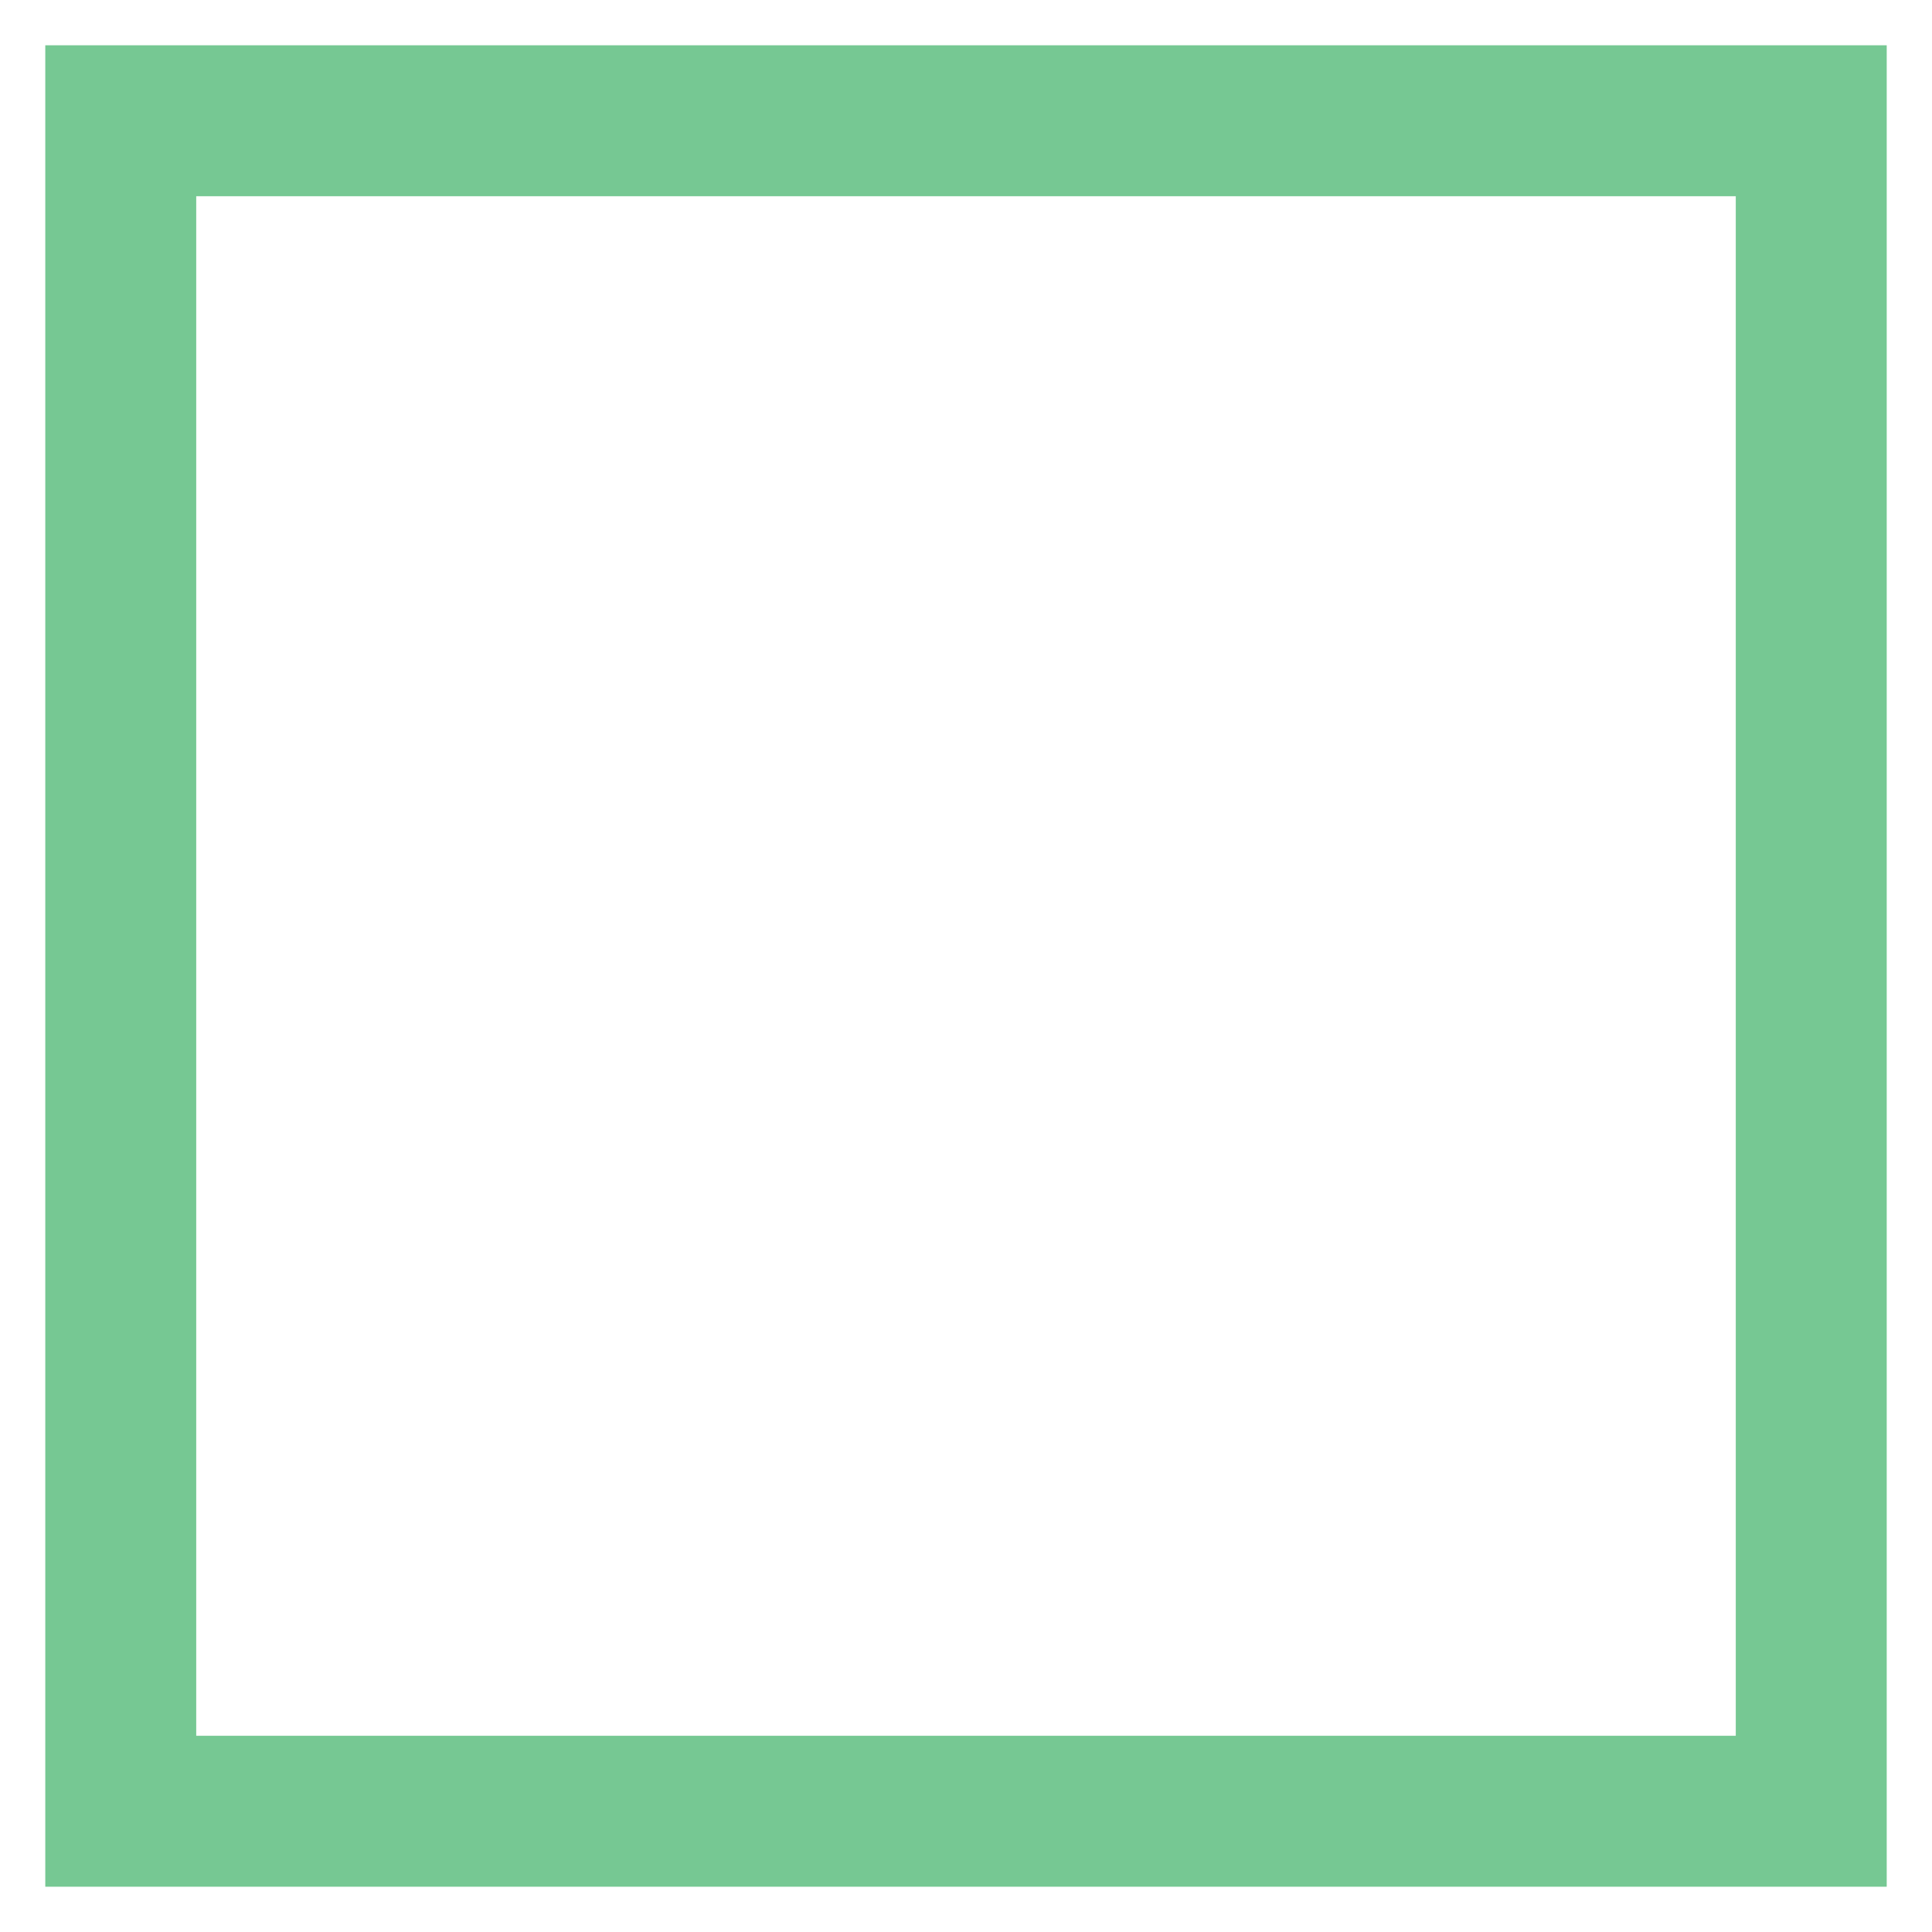
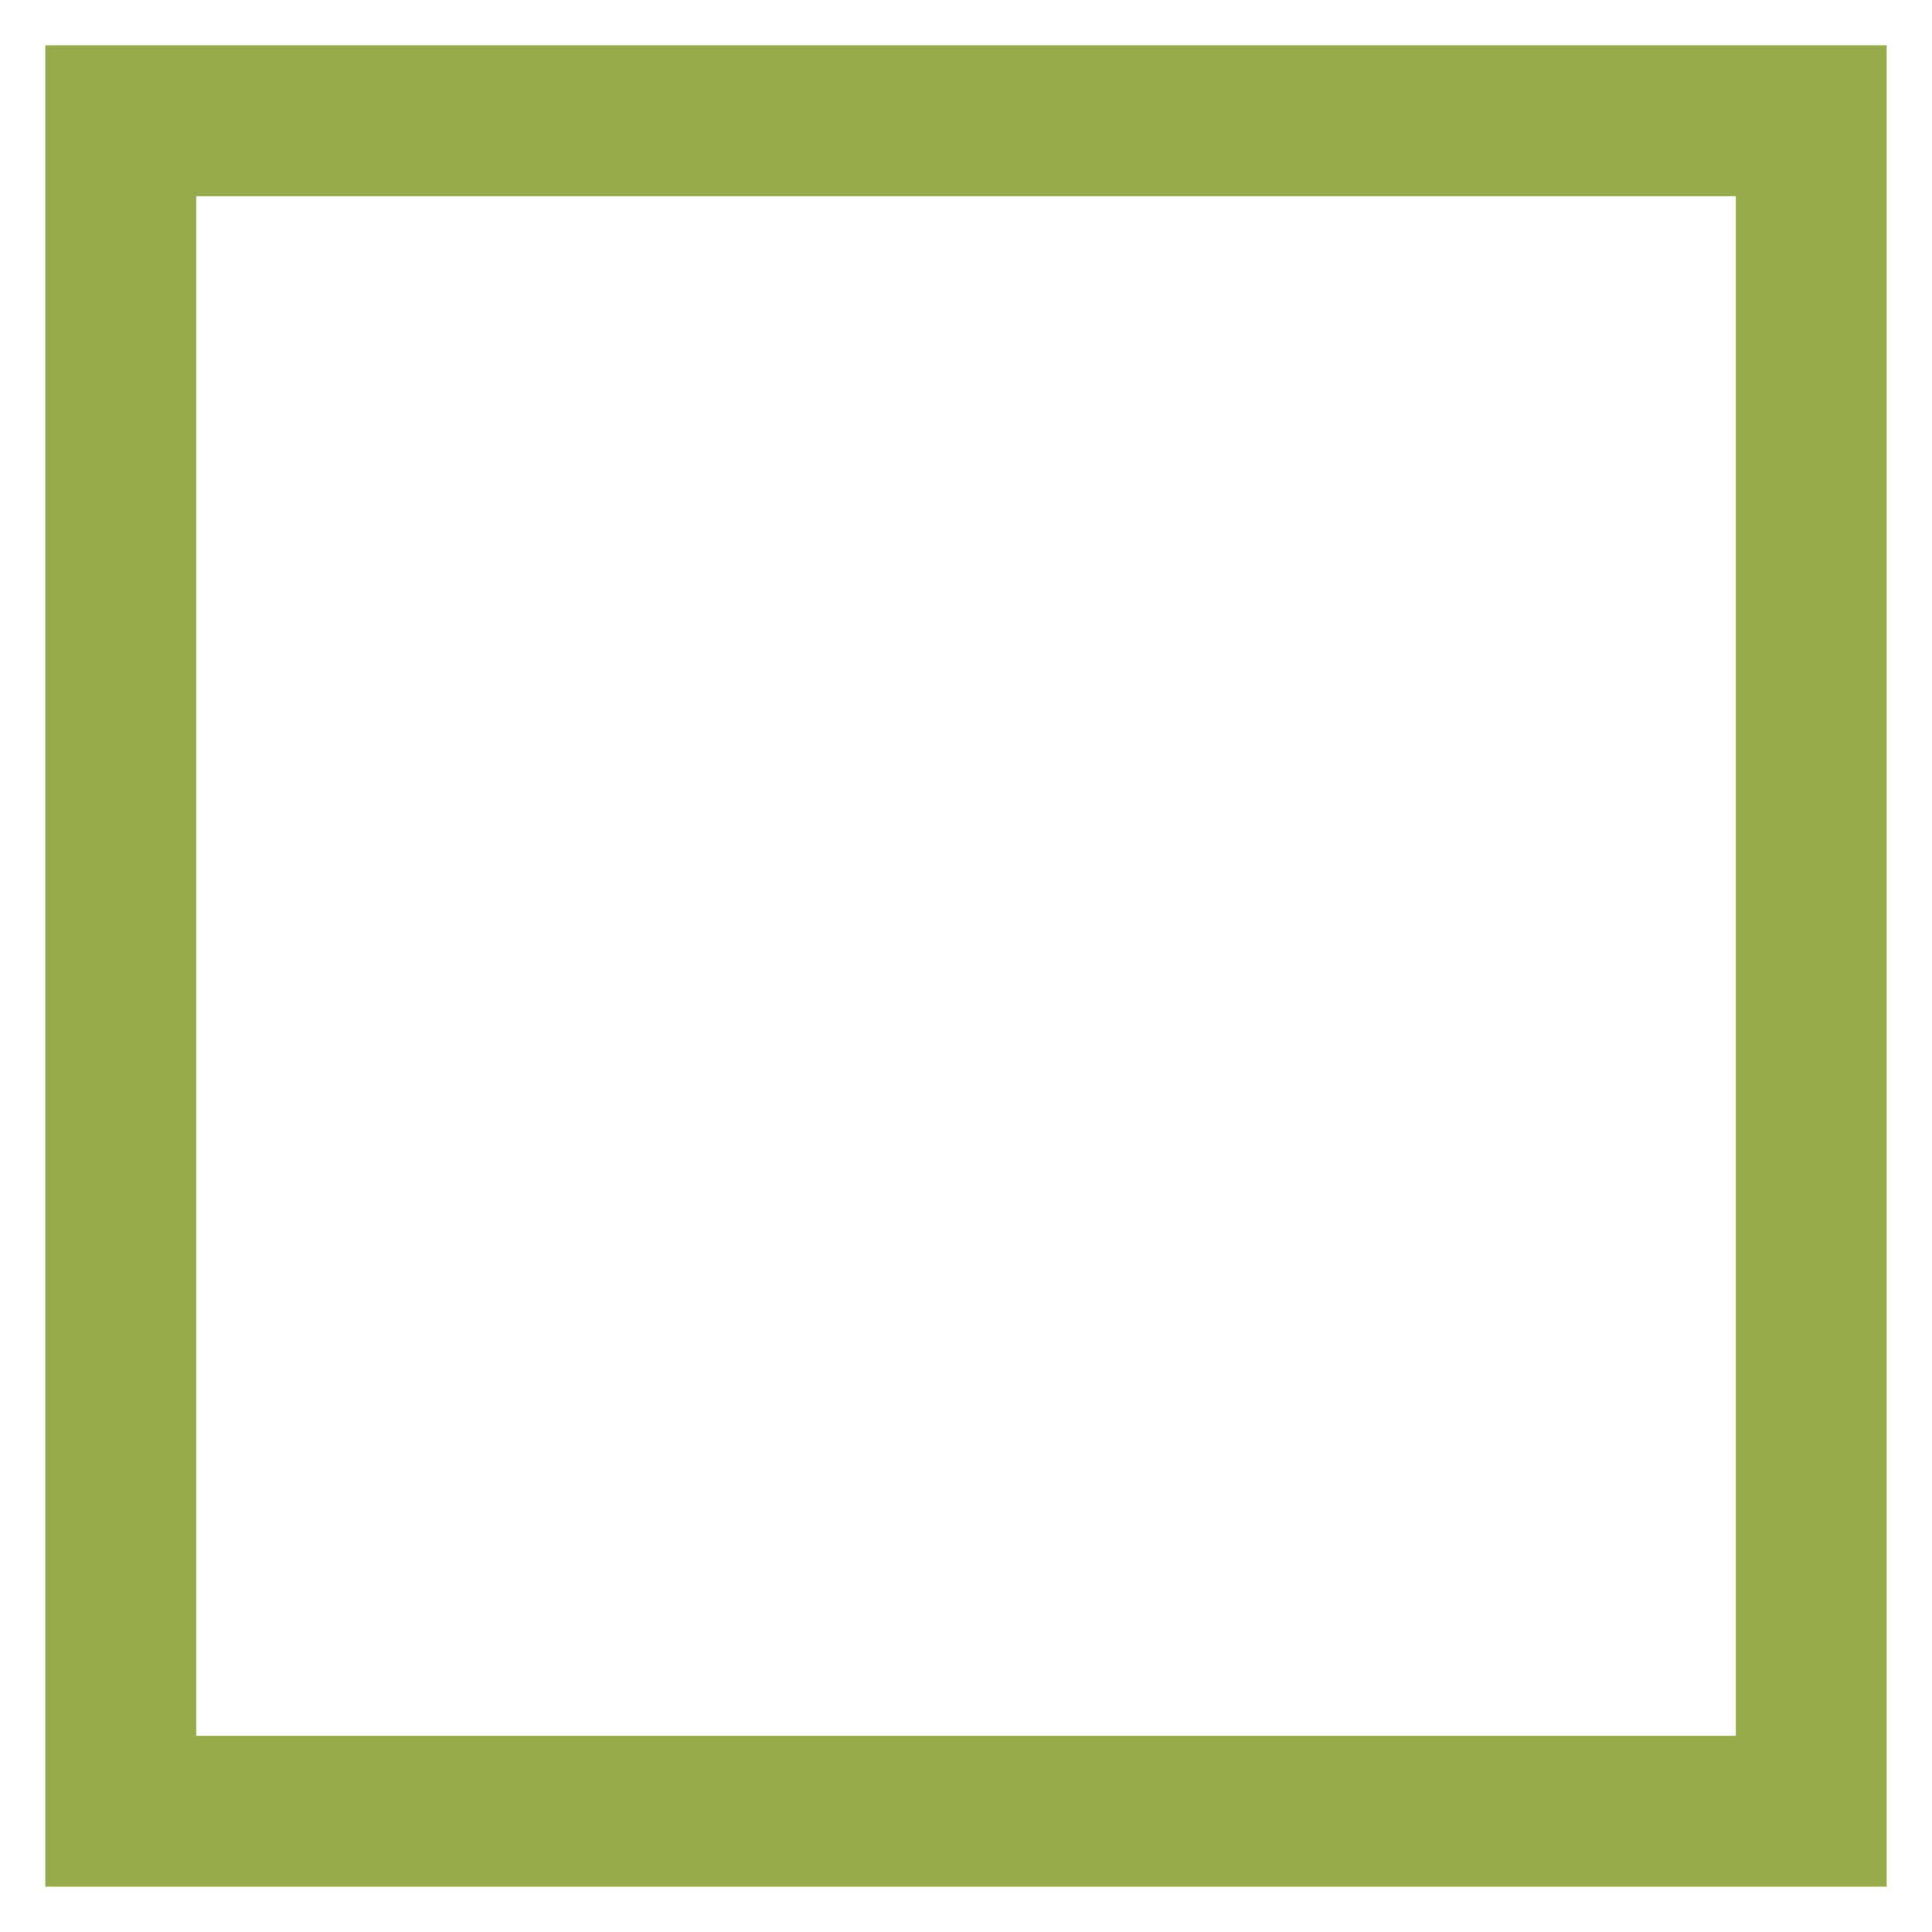
- <svg xmlns="http://www.w3.org/2000/svg" fill="#76c893" width="800px" height="800px" viewBox="0 0 32 32" version="1.1">
+ <svg xmlns="http://www.w3.org/2000/svg" fill="#97ab4d" width="800px" height="800px" viewBox="0 0 32 32" version="1.1">
  <path d="M0.75 0.75v30.5h30.5v-30.5zM28.75 28.75h-25.5v-25.5h25.5z" />
</svg>
